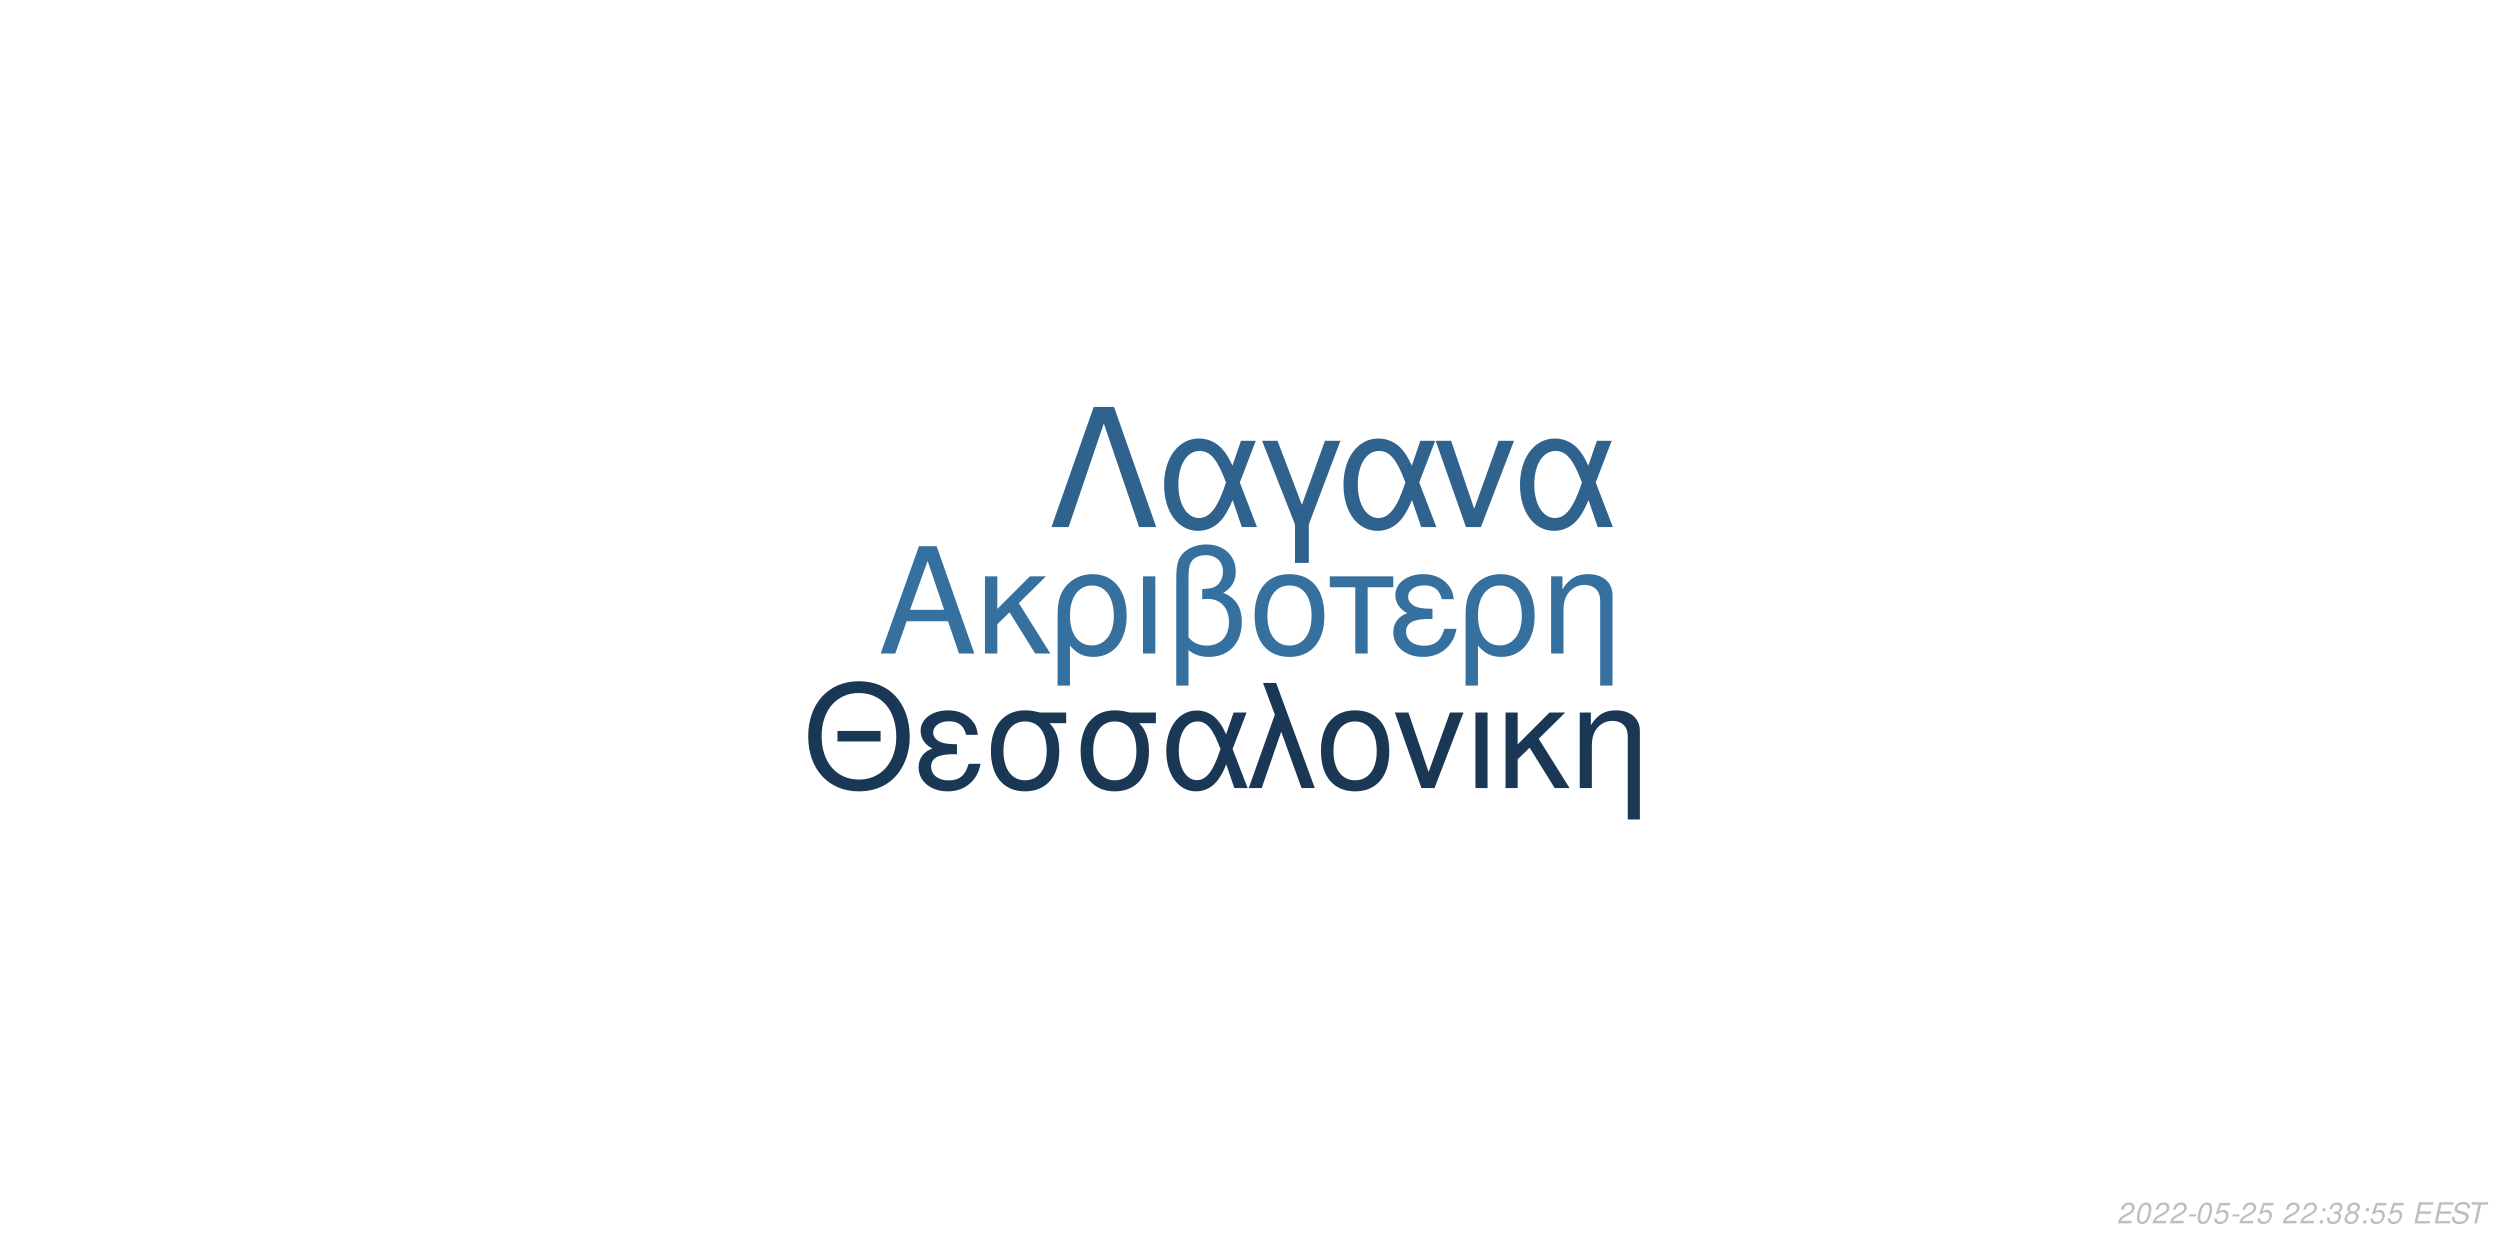
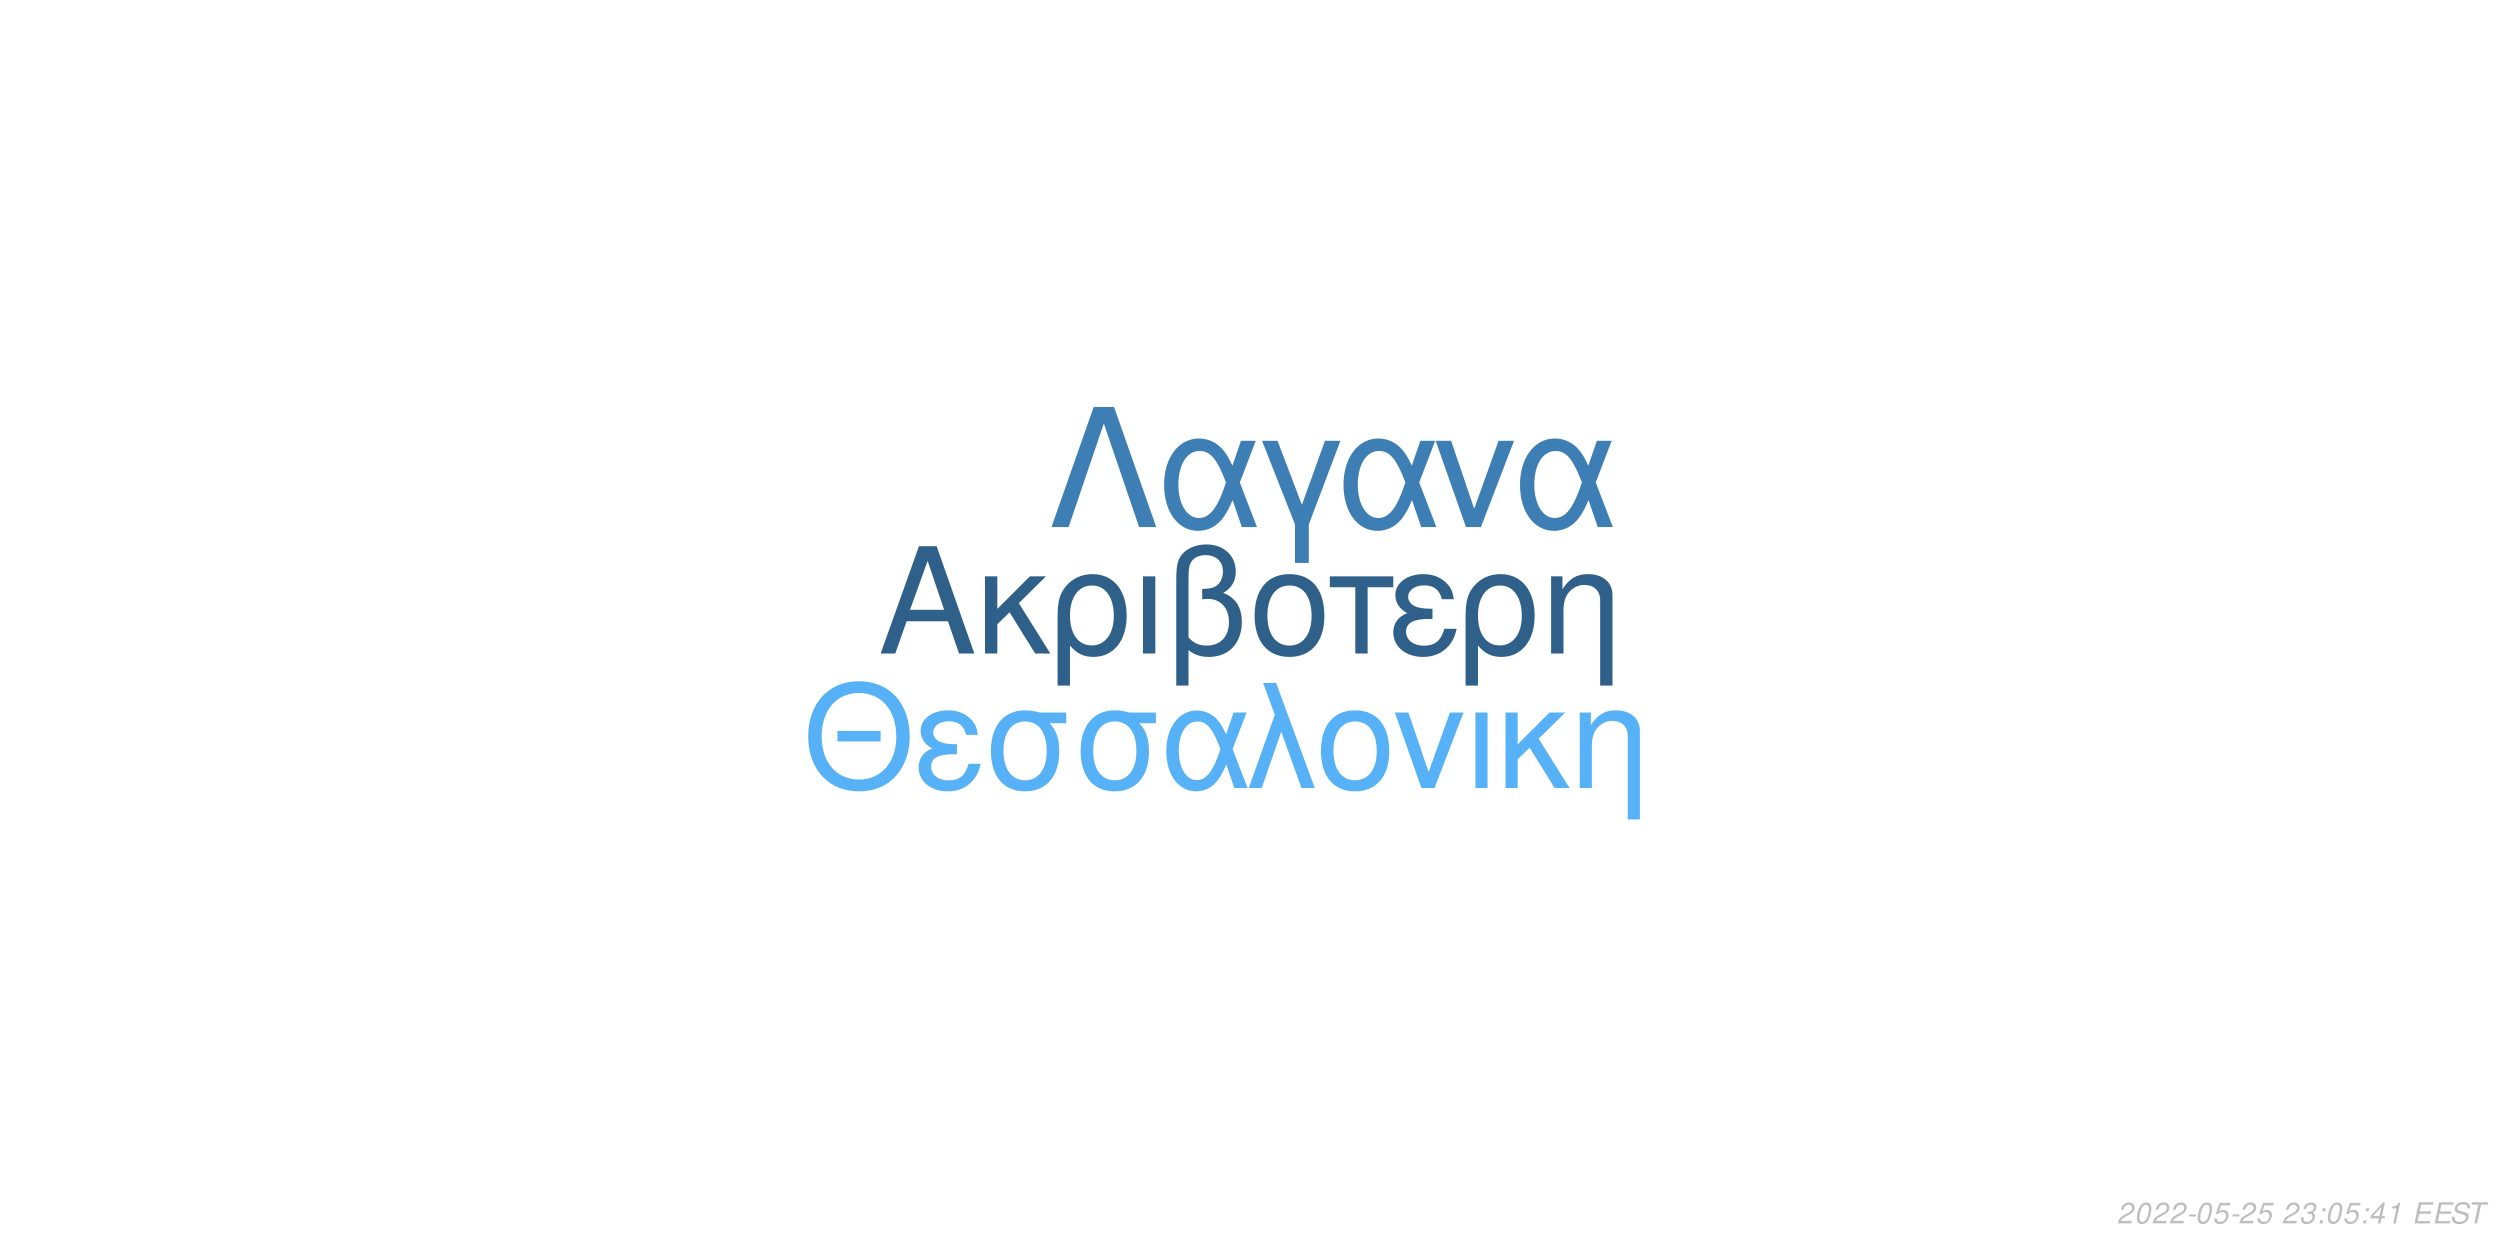
<svg xmlns="http://www.w3.org/2000/svg" xmlns:xlink="http://www.w3.org/1999/xlink" width="864pt" height="432pt" viewBox="0 0 864 432" version="1.1">
  <defs>
    <g>
      <symbol overflow="visible" id="glyph0-0">
        <path style="stroke:none;" d="" />
      </symbol>
      <symbol overflow="visible" id="glyph0-1">
        <path style="stroke:none;" d="M 24.125 -11.141 L 27.938 0 L 33.234 0 L 20.203 -37.094 L 14.094 -37.094 L 0.859 0 L 5.906 0 L 9.828 -11.141 Z M 22.797 -15.109 L 11 -15.109 L 17.094 -32.016 Z M 22.797 -15.109 " />
      </symbol>
      <symbol overflow="visible" id="glyph0-2">
        <path style="stroke:none;" d="M 7.172 -15.422 L 7.172 -26.672 L 2.906 -26.672 L 2.906 0 L 7.172 0 L 7.172 -10.125 L 11.406 -14.25 L 20.25 0 L 25.5 0 L 14.609 -17.406 L 23.969 -26.672 L 18.422 -26.672 Z M 7.172 -15.422 " />
      </symbol>
      <symbol overflow="visible" id="glyph0-3">
        <path style="stroke:none;" d="M 3 11.094 L 7.281 11.094 L 7.281 -2.797 C 9.516 -0.047 11.953 1.172 15.375 1.172 C 22.344 1.172 26.875 -4.422 26.875 -13.031 C 26.875 -21.891 22.297 -27.438 15.062 -27.438 C 11.297 -27.438 7.984 -25.906 5.797 -23.156 C 3.672 -20.516 3 -17.969 3 -12.359 Z M 14.906 -23.516 C 19.547 -23.516 22.438 -19.438 22.438 -12.922 C 22.438 -6.812 19.391 -2.797 14.812 -2.797 C 10.172 -2.797 7.281 -6.766 7.281 -13.125 C 7.281 -19.484 10.234 -23.516 14.906 -23.516 Z M 14.906 -23.516 " />
      </symbol>
      <symbol overflow="visible" id="glyph0-4">
        <path style="stroke:none;" d="M 3.516 0 L 7.781 0 L 7.781 -26.672 L 3.516 -26.672 Z M 3.516 0 " />
      </symbol>
      <symbol overflow="visible" id="glyph0-5">
        <path style="stroke:none;" d="M 4.016 11.094 L 8.25 11.094 L 8.25 -1.172 C 10.172 0.406 12.422 1.172 15.312 1.172 C 22.188 1.172 26.672 -3.609 26.672 -10.891 C 26.672 -15.984 24.578 -19.234 20.25 -20.969 C 23.109 -22.547 24.578 -25.031 24.578 -28.344 C 24.578 -33.844 20.406 -37.703 14.453 -37.703 C 10.938 -37.703 7.734 -36.391 6 -34.25 C 4.484 -32.422 4.016 -30.328 4.016 -25.391 Z M 8.25 -25.656 C 8.25 -29.359 8.5 -30.844 9.469 -32.062 C 10.375 -33.281 12.156 -34 14.094 -34 C 17.812 -34 20.156 -31.812 20.156 -28.297 C 20.156 -25.953 18.984 -23.812 17.297 -23.047 C 16.281 -22.547 15.469 -22.438 12.984 -22.297 L 12.984 -18.781 C 13.734 -18.828 14.344 -18.875 14.969 -18.875 C 19.344 -18.875 22.234 -15.719 22.234 -10.891 C 22.234 -5.906 19.281 -2.75 14.656 -2.75 C 11.953 -2.75 9.922 -3.609 8.25 -5.594 Z M 8.25 -25.656 " />
      </symbol>
      <symbol overflow="visible" id="glyph0-6">
        <path style="stroke:none;" d="M 14.094 -27.438 C 6.562 -27.438 2.094 -22.094 2.094 -13.125 C 2.094 -4.125 6.562 1.172 14.141 1.172 C 21.672 1.172 26.203 -4.172 26.203 -12.922 C 26.203 -22.188 21.828 -27.438 14.094 -27.438 Z M 14.141 -23.516 C 18.938 -23.516 21.781 -19.594 21.781 -12.984 C 21.781 -6.672 18.828 -2.75 14.141 -2.75 C 9.422 -2.75 6.516 -6.672 6.516 -13.125 C 6.516 -19.594 9.422 -23.516 14.141 -23.516 Z M 14.141 -23.516 " />
      </symbol>
      <symbol overflow="visible" id="glyph0-7">
        <path style="stroke:none;" d="M 7.891 0 L 12.156 0 L 12.156 -22.906 L 21.016 -22.906 L 21.016 -26.672 L -0.922 -26.672 L -0.922 -22.906 L 7.891 -22.906 Z M 7.891 0 " />
      </symbol>
      <symbol overflow="visible" id="glyph0-8">
        <path style="stroke:none;" d="M 14.562 -15.469 C 11.344 -15.469 9.562 -15.781 8.297 -16.438 C 6.922 -17.203 6.156 -18.328 6.156 -19.547 C 6.156 -21.891 8.453 -23.562 11.656 -23.562 C 15.062 -23.562 16.953 -22.094 17.812 -18.781 L 21.938 -18.781 C 21.578 -21.266 21.062 -22.5 19.797 -23.922 C 17.812 -26.203 14.906 -27.438 11.453 -27.438 C 5.797 -27.438 1.734 -24.375 1.734 -20.203 C 1.734 -17.609 3.156 -15.375 5.859 -13.938 C 2.797 -12.875 1.016 -10.484 1.016 -7.328 C 1.016 -2.391 5.297 1.172 11.25 1.172 C 14.969 1.172 17.906 -0.109 20.156 -2.641 C 21.578 -4.328 22.297 -5.797 22.906 -8.547 L 18.672 -8.547 C 17.5 -4.422 15.422 -2.703 11.609 -2.703 C 7.938 -2.703 5.438 -4.688 5.438 -7.578 C 5.438 -10.578 7.938 -11.953 13.484 -11.953 C 13.641 -11.953 14.094 -11.953 14.562 -11.906 Z M 14.562 -15.469 " />
      </symbol>
      <symbol overflow="visible" id="glyph0-9">
        <path style="stroke:none;" d="M 3.562 -26.672 L 3.562 0 L 7.844 0 L 7.844 -14.703 C 7.844 -17.906 8.5 -19.891 10.031 -21.531 C 11.406 -22.953 13.188 -23.719 15.062 -23.719 C 18.375 -23.719 20.516 -21.672 20.516 -18.469 L 20.516 11.094 L 24.781 11.094 L 24.781 -20.156 C 24.781 -24.578 21.469 -27.438 16.328 -27.438 C 12.359 -27.438 9.828 -25.906 7.484 -22.188 L 7.484 -26.672 Z M 3.562 -26.672 " />
      </symbol>
      <symbol overflow="visible" id="glyph1-0">
        <path style="stroke:none;" d="" />
      </symbol>
      <symbol overflow="visible" id="glyph1-1">
        <path style="stroke:none;" d="M 26.859 -19.734 L 11.953 -19.734 L 11.953 -16.094 L 26.859 -16.094 Z M 19.328 -36.922 C 8.922 -36.922 1.844 -29.25 1.844 -17.891 C 1.844 -6.484 8.875 1.141 19.391 1.141 C 23.812 1.141 27.703 -0.203 30.641 -2.688 C 34.578 -6.031 36.922 -11.656 36.922 -17.594 C 36.922 -29.297 30 -36.922 19.328 -36.922 Z M 19.328 -32.844 C 27.203 -32.844 32.281 -26.906 32.281 -17.688 C 32.281 -8.922 27.062 -2.938 19.391 -2.938 C 11.609 -2.938 6.484 -8.922 6.484 -17.891 C 6.484 -26.859 11.609 -32.844 19.328 -32.844 Z M 19.328 -32.844 " />
      </symbol>
      <symbol overflow="visible" id="glyph1-2">
        <path style="stroke:none;" d="M 14.25 -15.141 C 11.109 -15.141 9.375 -15.453 8.125 -16.094 C 6.781 -16.844 6.031 -17.938 6.031 -19.141 C 6.031 -21.422 8.266 -23.078 11.406 -23.078 C 14.75 -23.078 16.594 -21.625 17.438 -18.391 L 21.469 -18.391 C 21.125 -20.828 20.625 -22.031 19.391 -23.422 C 17.438 -25.656 14.594 -26.859 11.219 -26.859 C 5.688 -26.859 1.688 -23.875 1.688 -19.781 C 1.688 -17.234 3.094 -15.047 5.734 -13.656 C 2.734 -12.609 1 -10.266 1 -7.172 C 1 -2.344 5.188 1.141 11.016 1.141 C 14.656 1.141 17.547 -0.094 19.734 -2.594 C 21.125 -4.234 21.828 -5.688 22.422 -8.375 L 18.281 -8.375 C 17.141 -4.328 15.094 -2.641 11.359 -2.641 C 7.766 -2.641 5.328 -4.578 5.328 -7.422 C 5.328 -10.359 7.766 -11.703 13.203 -11.703 C 13.359 -11.703 13.797 -11.703 14.25 -11.656 Z M 14.25 -15.141 " />
      </symbol>
      <symbol overflow="visible" id="glyph1-3">
        <path style="stroke:none;" d="M 29 -26.109 L 19.938 -26.109 C 17.594 -26.703 16.438 -26.859 14.703 -26.859 C 7.469 -26.859 2.984 -21.469 2.984 -12.859 C 2.984 -4.031 7.375 1.141 14.797 1.141 C 22.172 1.141 26.609 -4.078 26.609 -12.656 C 26.609 -17.047 25.656 -19.828 23.266 -22.422 L 29 -22.422 Z M 14.797 -23.016 C 19.531 -23.016 22.266 -19.234 22.266 -12.75 C 22.266 -6.531 19.438 -2.688 14.797 -2.688 C 10.172 -2.688 7.328 -6.531 7.328 -12.859 C 7.328 -19.188 10.172 -23.016 14.797 -23.016 Z M 14.797 -23.016 " />
      </symbol>
      <symbol overflow="visible" id="glyph1-4">
        <path style="stroke:none;" d="M 29.344 -26.109 L 24.859 -26.109 L 22.266 -18.578 C 21.125 -21.031 20.484 -22.125 19.328 -23.469 C 17.547 -25.609 14.906 -26.812 12.156 -26.812 C 5.984 -26.812 1.594 -20.984 1.594 -12.812 C 1.594 -4.578 5.828 1.141 11.906 1.141 C 14.953 1.141 17.734 -0.344 19.625 -3.047 C 20.672 -4.531 21.281 -5.688 22.328 -8.172 L 25.109 0 L 29.703 0 L 24.516 -13.5 Z M 20.328 -13.5 C 17.891 -5.922 15.453 -2.734 12.156 -2.734 C 8.516 -2.734 5.922 -6.922 5.922 -12.812 C 5.922 -18.938 8.516 -23.016 12.359 -23.016 C 15.594 -23.016 17.688 -20.531 20.328 -13.5 Z M 20.328 -13.5 " />
      </symbol>
      <symbol overflow="visible" id="glyph1-5">
        <path style="stroke:none;" d="M 1.094 0 L 5.578 0 L 12.312 -19.484 L 19.328 0 L 23.922 0 L 10.562 -36.328 L 6.031 -36.328 L 10.109 -25.359 Z M 1.094 0 " />
      </symbol>
      <symbol overflow="visible" id="glyph1-6">
        <path style="stroke:none;" d="M 13.797 -26.859 C 6.422 -26.859 2.047 -21.625 2.047 -12.859 C 2.047 -4.031 6.422 1.141 13.859 1.141 C 21.234 1.141 25.656 -4.078 25.656 -12.656 C 25.656 -21.719 21.375 -26.859 13.797 -26.859 Z M 13.859 -23.016 C 18.531 -23.016 21.328 -19.188 21.328 -12.703 C 21.328 -6.531 18.438 -2.688 13.859 -2.688 C 9.219 -2.688 6.375 -6.531 6.375 -12.859 C 6.375 -19.188 9.219 -23.016 13.859 -23.016 Z M 13.859 -23.016 " />
      </symbol>
      <symbol overflow="visible" id="glyph1-7">
        <path style="stroke:none;" d="M 14.297 0 L 24.312 -26.109 L 19.625 -26.109 L 12.25 -5.531 L 5.281 -26.109 L 0.594 -26.109 L 9.766 0 Z M 14.297 0 " />
      </symbol>
      <symbol overflow="visible" id="glyph1-8">
        <path style="stroke:none;" d="M 3.438 0 L 7.625 0 L 7.625 -26.109 L 3.438 -26.109 Z M 3.438 0 " />
      </symbol>
      <symbol overflow="visible" id="glyph1-9">
        <path style="stroke:none;" d="M 7.031 -15.094 L 7.031 -26.109 L 2.844 -26.109 L 2.844 0 L 7.031 0 L 7.031 -9.922 L 11.156 -13.953 L 19.828 0 L 24.969 0 L 14.297 -17.047 L 23.469 -26.109 L 18.031 -26.109 Z M 7.031 -15.094 " />
      </symbol>
      <symbol overflow="visible" id="glyph1-10">
        <path style="stroke:none;" d="M 3.484 -26.109 L 3.484 0 L 7.672 0 L 7.672 -14.406 C 7.672 -17.547 8.328 -19.484 9.812 -21.078 C 11.156 -22.469 12.906 -23.219 14.75 -23.219 C 17.984 -23.219 20.078 -21.234 20.078 -18.094 L 20.078 10.859 L 24.266 10.859 L 24.266 -19.734 C 24.266 -24.062 21.031 -26.859 16 -26.859 C 12.109 -26.859 9.609 -25.359 7.328 -21.719 L 7.328 -26.109 Z M 3.484 -26.109 " />
      </symbol>
      <symbol overflow="visible" id="glyph2-0">
        <path style="stroke:none;" d="" />
      </symbol>
      <symbol overflow="visible" id="glyph2-1">
        <path style="stroke:none;" d="M 22.531 -41.484 L 15.484 -41.484 L 0.906 0 L 6.828 0 L 19 -35.797 L 31.188 0 L 37.109 0 Z M 22.531 -41.484 " />
      </symbol>
      <symbol overflow="visible" id="glyph2-2">
        <path style="stroke:none;" d="M 33.516 -29.812 L 28.391 -29.812 L 25.438 -21.219 C 24.125 -24.016 23.391 -25.266 22.078 -26.797 C 20.031 -29.25 17.016 -30.609 13.891 -30.609 C 6.828 -30.609 1.828 -23.953 1.828 -14.625 C 1.828 -5.234 6.656 1.312 13.594 1.312 C 17.078 1.312 20.266 -0.391 22.422 -3.469 C 23.609 -5.172 24.297 -6.484 25.5 -9.328 L 28.688 0 L 33.922 0 L 28 -15.422 Z M 23.219 -15.422 C 20.422 -6.766 17.641 -3.125 13.891 -3.125 C 9.734 -3.125 6.766 -7.906 6.766 -14.625 C 6.766 -21.625 9.734 -26.297 14.109 -26.297 C 17.812 -26.297 20.203 -23.453 23.219 -15.422 Z M 23.219 -15.422 " />
      </symbol>
      <symbol overflow="visible" id="glyph2-3">
        <path style="stroke:none;" d="M 12.062 12.406 L 16.844 12.406 L 16.844 -0.906 L 27.766 -29.812 L 22.422 -29.812 L 14.453 -7.688 L 6.031 -29.812 L 0.688 -29.812 L 12.062 -0.906 Z M 12.062 12.406 " />
      </symbol>
      <symbol overflow="visible" id="glyph2-4">
        <path style="stroke:none;" d="M 16.328 0 L 27.766 -29.812 L 22.422 -29.812 L 14 -6.312 L 6.031 -29.812 L 0.688 -29.812 L 11.156 0 Z M 16.328 0 " />
      </symbol>
      <symbol overflow="visible" id="glyph3-0">
        <path style="stroke:none;" d="" />
      </symbol>
      <symbol overflow="visible" id="glyph3-1">
        <path style="stroke:none;" d="M 5.234 -0.875 L 1.469 -0.875 C 1.641 -1.375 2.203 -1.891 3.109 -2.344 L 4.234 -2.938 C 5.562 -3.625 6.219 -4.469 6.219 -5.484 C 6.219 -5.938 6.062 -6.359 5.797 -6.656 C 5.469 -7.047 4.984 -7.234 4.312 -7.234 C 2.766 -7.234 1.891 -6.453 1.484 -4.734 L 2.375 -4.734 C 2.484 -5.188 2.609 -5.484 2.797 -5.75 C 3.094 -6.203 3.609 -6.453 4.188 -6.453 C 4.891 -6.453 5.344 -6.031 5.344 -5.375 C 5.344 -4.703 4.859 -4.094 4.016 -3.656 L 2.984 -3.125 C 1.234 -2.188 0.797 -1.656 0.344 -0.016 L 5.047 -0.016 Z M 5.234 -0.875 " />
      </symbol>
      <symbol overflow="visible" id="glyph3-2">
        <path style="stroke:none;" d="M 4.203 -7.234 C 3.375 -7.234 2.688 -6.812 2.125 -5.984 C 1.484 -5.047 0.984 -3.188 0.984 -1.734 C 0.984 -1.109 1.172 -0.562 1.484 -0.266 C 1.797 0.047 2.281 0.234 2.766 0.234 C 3.625 0.234 4.281 -0.156 4.859 -1.016 C 5.516 -1.953 6 -3.797 6 -5.266 C 6 -6.5 5.328 -7.234 4.203 -7.234 Z M 4.094 -6.453 C 4.734 -6.453 5.125 -5.984 5.125 -5.156 C 5.125 -4.203 4.781 -2.625 4.406 -1.812 C 3.984 -0.938 3.516 -0.547 2.875 -0.547 C 2.25 -0.547 1.875 -1.031 1.875 -1.828 C 1.875 -2.797 2.203 -4.344 2.594 -5.203 C 2.984 -6.047 3.453 -6.453 4.094 -6.453 Z M 4.094 -6.453 " />
      </symbol>
      <symbol overflow="visible" id="glyph3-3">
        <path style="stroke:none;" d="M 3.516 -3.125 L 1.125 -3.125 L 0.969 -2.406 L 3.359 -2.406 Z M 3.516 -3.125 " />
      </symbol>
      <symbol overflow="visible" id="glyph3-4">
        <path style="stroke:none;" d="M 6.297 -7.094 L 2.594 -7.094 L 1.234 -3.234 L 2.047 -3.234 C 2.656 -3.766 2.938 -3.906 3.531 -3.906 C 4.328 -3.906 4.797 -3.453 4.797 -2.688 C 4.797 -1.438 3.969 -0.547 2.828 -0.547 C 2.031 -0.547 1.609 -0.938 1.578 -1.734 L 0.703 -1.734 L 0.703 -1.516 C 0.703 -0.938 0.844 -0.547 1.188 -0.266 C 1.562 0.062 2.078 0.234 2.703 0.234 C 3.656 0.234 4.391 -0.156 4.984 -0.922 C 5.422 -1.5 5.672 -2.234 5.672 -2.953 C 5.672 -4 4.938 -4.672 3.812 -4.672 C 3.328 -4.672 2.906 -4.547 2.406 -4.234 L 3.109 -6.219 L 6.109 -6.219 Z M 6.297 -7.094 " />
      </symbol>
      <symbol overflow="visible" id="glyph3-5">
        <path style="stroke:none;" d="" />
      </symbol>
      <symbol overflow="visible" id="glyph3-6">
+         <path style="stroke:none;" d="M 2.922 -3.312 C 3.125 -3.344 3.234 -3.344 3.375 -3.344 C 4.203 -3.344 4.688 -3 4.688 -2.406 C 4.688 -1.312 3.906 -0.547 2.781 -0.547 C 2.047 -0.547 1.594 -0.938 1.594 -1.562 C 1.594 -1.719 1.609 -1.844 1.656 -2.094 L 0.766 -2.094 C 0.734 -1.797 0.719 -1.641 0.719 -1.469 C 0.719 -0.375 1.406 0.234 2.641 0.234 C 3.547 0.234 4.297 -0.078 4.812 -0.656 C 5.266 -1.156 5.562 -1.875 5.562 -2.547 C 5.562 -3.125 5.344 -3.453 4.797 -3.734 C 5.641 -4.234 6.016 -4.844 6.016 -5.734 C 6.016 -6.656 5.312 -7.234 4.203 -7.234 C 3.375 -7.234 2.672 -6.938 2.188 -6.375 C 1.891 -6.031 1.703 -5.641 1.516 -4.906 L 2.391 -4.906 C 2.5 -5.359 2.594 -5.594 2.734 -5.812 C 3.047 -6.234 3.516 -6.453 4.078 -6.453 C 4.734 -6.453 5.141 -6.125 5.141 -5.578 C 5.141 -5.188 5.016 -4.797 4.797 -4.547 C 4.516 -4.234 4 -4.062 3.266 -4.062 L 3.078 -4.062 Z M 2.922 -3.312 " />
+       </symbol>
+       <symbol overflow="visible" id="glyph3-7">
        <path style="stroke:none;" d="M 2.359 -1.031 L 1.312 -1.031 L 1.094 0 L 2.141 0 Z M 3.266 -5.234 L 2.219 -5.234 L 2 -4.203 L 3.047 -4.203 Z M 3.266 -5.234 " />
      </symbol>
-       <symbol overflow="visible" id="glyph3-7">
-         <path style="stroke:none;" d="M 2.922 -3.312 C 3.125 -3.344 3.234 -3.344 3.375 -3.344 C 4.203 -3.344 4.688 -3 4.688 -2.406 C 4.688 -1.312 3.906 -0.547 2.781 -0.547 C 2.047 -0.547 1.594 -0.938 1.594 -1.562 C 1.594 -1.719 1.609 -1.844 1.656 -2.094 L 0.766 -2.094 C 0.734 -1.797 0.719 -1.641 0.719 -1.469 C 0.719 -0.375 1.406 0.234 2.641 0.234 C 3.547 0.234 4.297 -0.078 4.812 -0.656 C 5.266 -1.156 5.562 -1.875 5.562 -2.547 C 5.562 -3.125 5.344 -3.453 4.797 -3.734 C 5.641 -4.234 6.016 -4.844 6.016 -5.734 C 6.016 -6.656 5.312 -7.234 4.203 -7.234 C 3.375 -7.234 2.672 -6.938 2.188 -6.375 C 1.891 -6.031 1.703 -5.641 1.516 -4.906 L 2.391 -4.906 C 2.5 -5.359 2.594 -5.594 2.734 -5.812 C 3.047 -6.234 3.516 -6.453 4.078 -6.453 C 4.734 -6.453 5.141 -6.125 5.141 -5.578 C 5.141 -5.188 5.016 -4.797 4.797 -4.547 C 4.516 -4.234 4 -4.062 3.266 -4.062 L 3.078 -4.062 Z M 2.922 -3.312 " />
-       </symbol>
      <symbol overflow="visible" id="glyph3-8">
-         <path style="stroke:none;" d="M 4.766 -3.797 C 5.078 -3.969 5.234 -4.078 5.438 -4.234 C 5.812 -4.594 6.062 -5.172 6.062 -5.734 C 6.062 -6.625 5.344 -7.234 4.266 -7.234 C 2.812 -7.234 1.703 -6.219 1.703 -4.875 C 1.703 -4.406 1.875 -4.125 2.359 -3.812 C 1.297 -3.312 0.75 -2.516 0.75 -1.469 C 0.75 -0.438 1.547 0.234 2.812 0.234 C 3.656 0.234 4.359 -0.094 4.938 -0.734 C 5.359 -1.234 5.609 -1.859 5.609 -2.438 C 5.609 -3.047 5.312 -3.516 4.766 -3.797 Z M 4.109 -6.453 C 4.797 -6.453 5.188 -6.125 5.188 -5.578 C 5.188 -5.266 5.062 -4.922 4.859 -4.672 C 4.562 -4.312 4.188 -4.156 3.656 -4.156 C 2.984 -4.156 2.594 -4.453 2.594 -4.984 C 2.594 -5.859 3.203 -6.453 4.109 -6.453 Z M 3.453 -3.406 C 4.234 -3.406 4.734 -2.984 4.734 -2.312 C 4.734 -1.312 3.922 -0.547 2.875 -0.547 C 2.125 -0.547 1.625 -0.969 1.625 -1.625 C 1.625 -2.609 2.438 -3.406 3.453 -3.406 Z M 3.453 -3.406 " />
+         <path style="stroke:none;" d="M 3.625 -1.75 L 3.266 0 L 4.141 0 L 4.516 -1.75 L 5.562 -1.75 L 5.734 -2.531 L 4.688 -2.531 L 5.688 -7.234 L 5.016 -7.234 L 0.844 -2.672 L 0.641 -1.75 Z M 3.797 -2.531 L 1.594 -2.531 L 4.469 -5.703 Z M 3.797 -2.531 " />
      </symbol>
      <symbol overflow="visible" id="glyph3-9">
+         <path style="stroke:none;" d="M 3.703 -5.188 L 2.594 0 L 3.469 0 L 5.016 -7.234 L 4.438 -7.234 C 3.906 -6.156 3.688 -6.016 2.234 -5.812 L 2.109 -5.188 Z M 3.703 -5.188 " />
+       </symbol>
+       <symbol overflow="visible" id="glyph3-10">
        <path style="stroke:none;" d="M 2.547 -3.312 L 6.5 -3.312 L 6.688 -4.141 L 2.719 -4.141 L 3.219 -6.469 L 7.344 -6.469 L 7.516 -7.297 L 2.453 -7.297 L 0.906 0 L 6.125 0 L 6.297 -0.812 L 2.016 -0.812 Z M 2.547 -3.312 " />
      </symbol>
-       <symbol overflow="visible" id="glyph3-10">
+       <symbol overflow="visible" id="glyph3-11">
        <path style="stroke:none;" d="M 7.062 -5.156 C 7.125 -5.438 7.141 -5.562 7.141 -5.703 C 7.141 -6.156 6.938 -6.594 6.594 -6.891 C 6.188 -7.25 5.656 -7.406 4.875 -7.406 C 3.844 -7.406 3.047 -7.125 2.5 -6.562 C 2.094 -6.141 1.781 -5.438 1.781 -4.922 C 1.781 -4.297 2.219 -3.766 2.891 -3.562 L 4.594 -3.094 C 5.406 -2.859 5.734 -2.578 5.734 -2.094 C 5.734 -1.781 5.547 -1.406 5.266 -1.141 C 4.844 -0.766 4.266 -0.578 3.453 -0.578 C 2.328 -0.578 1.812 -0.984 1.812 -1.906 C 1.812 -2.047 1.812 -2.125 1.844 -2.312 L 0.984 -2.312 C 0.906 -2.062 0.891 -1.906 0.891 -1.688 C 0.891 -0.484 1.797 0.234 3.297 0.234 C 4.359 0.234 5.234 -0.062 5.812 -0.609 C 6.344 -1.078 6.688 -1.797 6.688 -2.375 C 6.688 -2.641 6.609 -2.906 6.453 -3.156 C 6.234 -3.5 5.938 -3.703 5.469 -3.828 L 3.75 -4.312 C 2.984 -4.547 2.734 -4.734 2.734 -5.188 C 2.734 -5.547 2.875 -5.844 3.188 -6.109 C 3.547 -6.438 4.031 -6.594 4.703 -6.594 C 5.266 -6.594 5.688 -6.484 5.906 -6.297 C 6.094 -6.125 6.219 -5.797 6.219 -5.516 C 6.219 -5.422 6.203 -5.344 6.188 -5.156 Z M 7.062 -5.156 " />
      </symbol>
-       <symbol overflow="visible" id="glyph3-11">
+       <symbol overflow="visible" id="glyph3-12">
        <path style="stroke:none;" d="M 4.938 -6.469 L 7.312 -6.469 L 7.484 -7.297 L 1.75 -7.297 L 1.578 -6.469 L 3.984 -6.469 L 2.609 0 L 3.547 0 Z M 4.938 -6.469 " />
      </symbol>
    </g>
  </defs>
  <g id="surface1">
    <rect x="0" y="0" width="864" height="432" style="fill:rgb(100%,100%,100%);fill-opacity:1;stroke:none;" />
-     <g style="fill:rgb(21.176%,43.922%,62.353%);fill-opacity:1;">
+     <g style="fill:rgb(18.039%,37.647%,54.118%);fill-opacity:1;">
      <use xlink:href="#glyph0-1" x="303.5" y="225.861" />
      <use xlink:href="#glyph0-2" x="337.5" y="225.861" />
      <use xlink:href="#glyph0-3" x="362.5" y="225.861" />
      <use xlink:href="#glyph0-4" x="391.5" y="225.861" />
      <use xlink:href="#glyph0-5" x="402.5" y="225.861" />
      <use xlink:href="#glyph0-6" x="431.5" y="225.861" />
      <use xlink:href="#glyph0-7" x="460.5" y="225.861" />
      <use xlink:href="#glyph0-8" x="480.5" y="225.861" />
      <use xlink:href="#glyph0-3" x="503.5" y="225.861" />
      <use xlink:href="#glyph0-9" x="532.5" y="225.861" />
    </g>
-     <g style="fill:rgb(10.196%,21.961%,33.333%);fill-opacity:1;">
+     <g style="fill:rgb(33.725%,69.412%,96.863%);fill-opacity:1;">
      <use xlink:href="#glyph1-1" x="277.473" y="272.354" />
      <use xlink:href="#glyph1-2" x="316.473" y="272.354" />
      <use xlink:href="#glyph1-3" x="339.473" y="272.354" />
      <use xlink:href="#glyph1-3" x="370.473" y="272.354" />
      <use xlink:href="#glyph1-4" x="401.473" y="272.354" />
      <use xlink:href="#glyph1-5" x="430.473" y="272.354" />
      <use xlink:href="#glyph1-6" x="454.473" y="272.354" />
      <use xlink:href="#glyph1-7" x="481.473" y="272.354" />
      <use xlink:href="#glyph1-8" x="506.473" y="272.354" />
      <use xlink:href="#glyph1-9" x="517.473" y="272.354" />
      <use xlink:href="#glyph1-10" x="542.473" y="272.354" />
    </g>
-     <g style="fill:rgb(18.431%,38.824%,55.686%);fill-opacity:1;">
+     <g style="fill:rgb(23.922%,49.804%,70.588%);fill-opacity:1;">
      <use xlink:href="#glyph2-1" x="362.484" y="182.152" />
      <use xlink:href="#glyph2-2" x="400.484" y="182.152" />
      <use xlink:href="#glyph2-3" x="435.484" y="182.152" />
      <use xlink:href="#glyph2-2" x="462.484" y="182.152" />
      <use xlink:href="#glyph2-4" x="495.484" y="182.152" />
      <use xlink:href="#glyph2-2" x="523.484" y="182.152" />
    </g>
    <g style="fill:rgb(74.51%,74.51%,74.51%);fill-opacity:1;">
      <use xlink:href="#glyph3-1" x="731.52" y="422.81" />
      <use xlink:href="#glyph3-2" x="737.52" y="422.81" />
      <use xlink:href="#glyph3-1" x="743.52" y="422.81" />
      <use xlink:href="#glyph3-1" x="749.52" y="422.81" />
      <use xlink:href="#glyph3-3" x="755.52" y="422.81" />
      <use xlink:href="#glyph3-2" x="758.52" y="422.81" />
      <use xlink:href="#glyph3-4" x="764.52" y="422.81" />
      <use xlink:href="#glyph3-3" x="770.52" y="422.81" />
      <use xlink:href="#glyph3-1" x="773.52" y="422.81" />
      <use xlink:href="#glyph3-4" x="779.52" y="422.81" />
      <use xlink:href="#glyph3-5" x="785.52" y="422.81" />
      <use xlink:href="#glyph3-1" x="788.52" y="422.81" />
-       <use xlink:href="#glyph3-1" x="794.52" y="422.81" />
-       <use xlink:href="#glyph3-6" x="800.52" y="422.81" />
-       <use xlink:href="#glyph3-7" x="803.52" y="422.81" />
-       <use xlink:href="#glyph3-8" x="809.52" y="422.81" />
-       <use xlink:href="#glyph3-6" x="815.52" y="422.81" />
-       <use xlink:href="#glyph3-4" x="818.52" y="422.81" />
-       <use xlink:href="#glyph3-4" x="824.52" y="422.81" />
+       <use xlink:href="#glyph3-6" x="794.52" y="422.81" />
+       <use xlink:href="#glyph3-7" x="800.52" y="422.81" />
+       <use xlink:href="#glyph3-2" x="803.52" y="422.81" />
+       <use xlink:href="#glyph3-4" x="809.52" y="422.81" />
+       <use xlink:href="#glyph3-7" x="815.52" y="422.81" />
+       <use xlink:href="#glyph3-8" x="818.52" y="422.81" />
+       <use xlink:href="#glyph3-9" x="824.52" y="422.81" />
      <use xlink:href="#glyph3-5" x="830.52" y="422.81" />
-       <use xlink:href="#glyph3-9" x="833.52" y="422.81" />
-       <use xlink:href="#glyph3-9" x="840.52" y="422.81" />
-       <use xlink:href="#glyph3-10" x="846.52" y="422.81" />
-       <use xlink:href="#glyph3-11" x="852.52" y="422.81" />
+       <use xlink:href="#glyph3-10" x="833.52" y="422.81" />
+       <use xlink:href="#glyph3-10" x="840.52" y="422.81" />
+       <use xlink:href="#glyph3-11" x="846.52" y="422.81" />
+       <use xlink:href="#glyph3-12" x="852.52" y="422.81" />
    </g>
  </g>
</svg>
